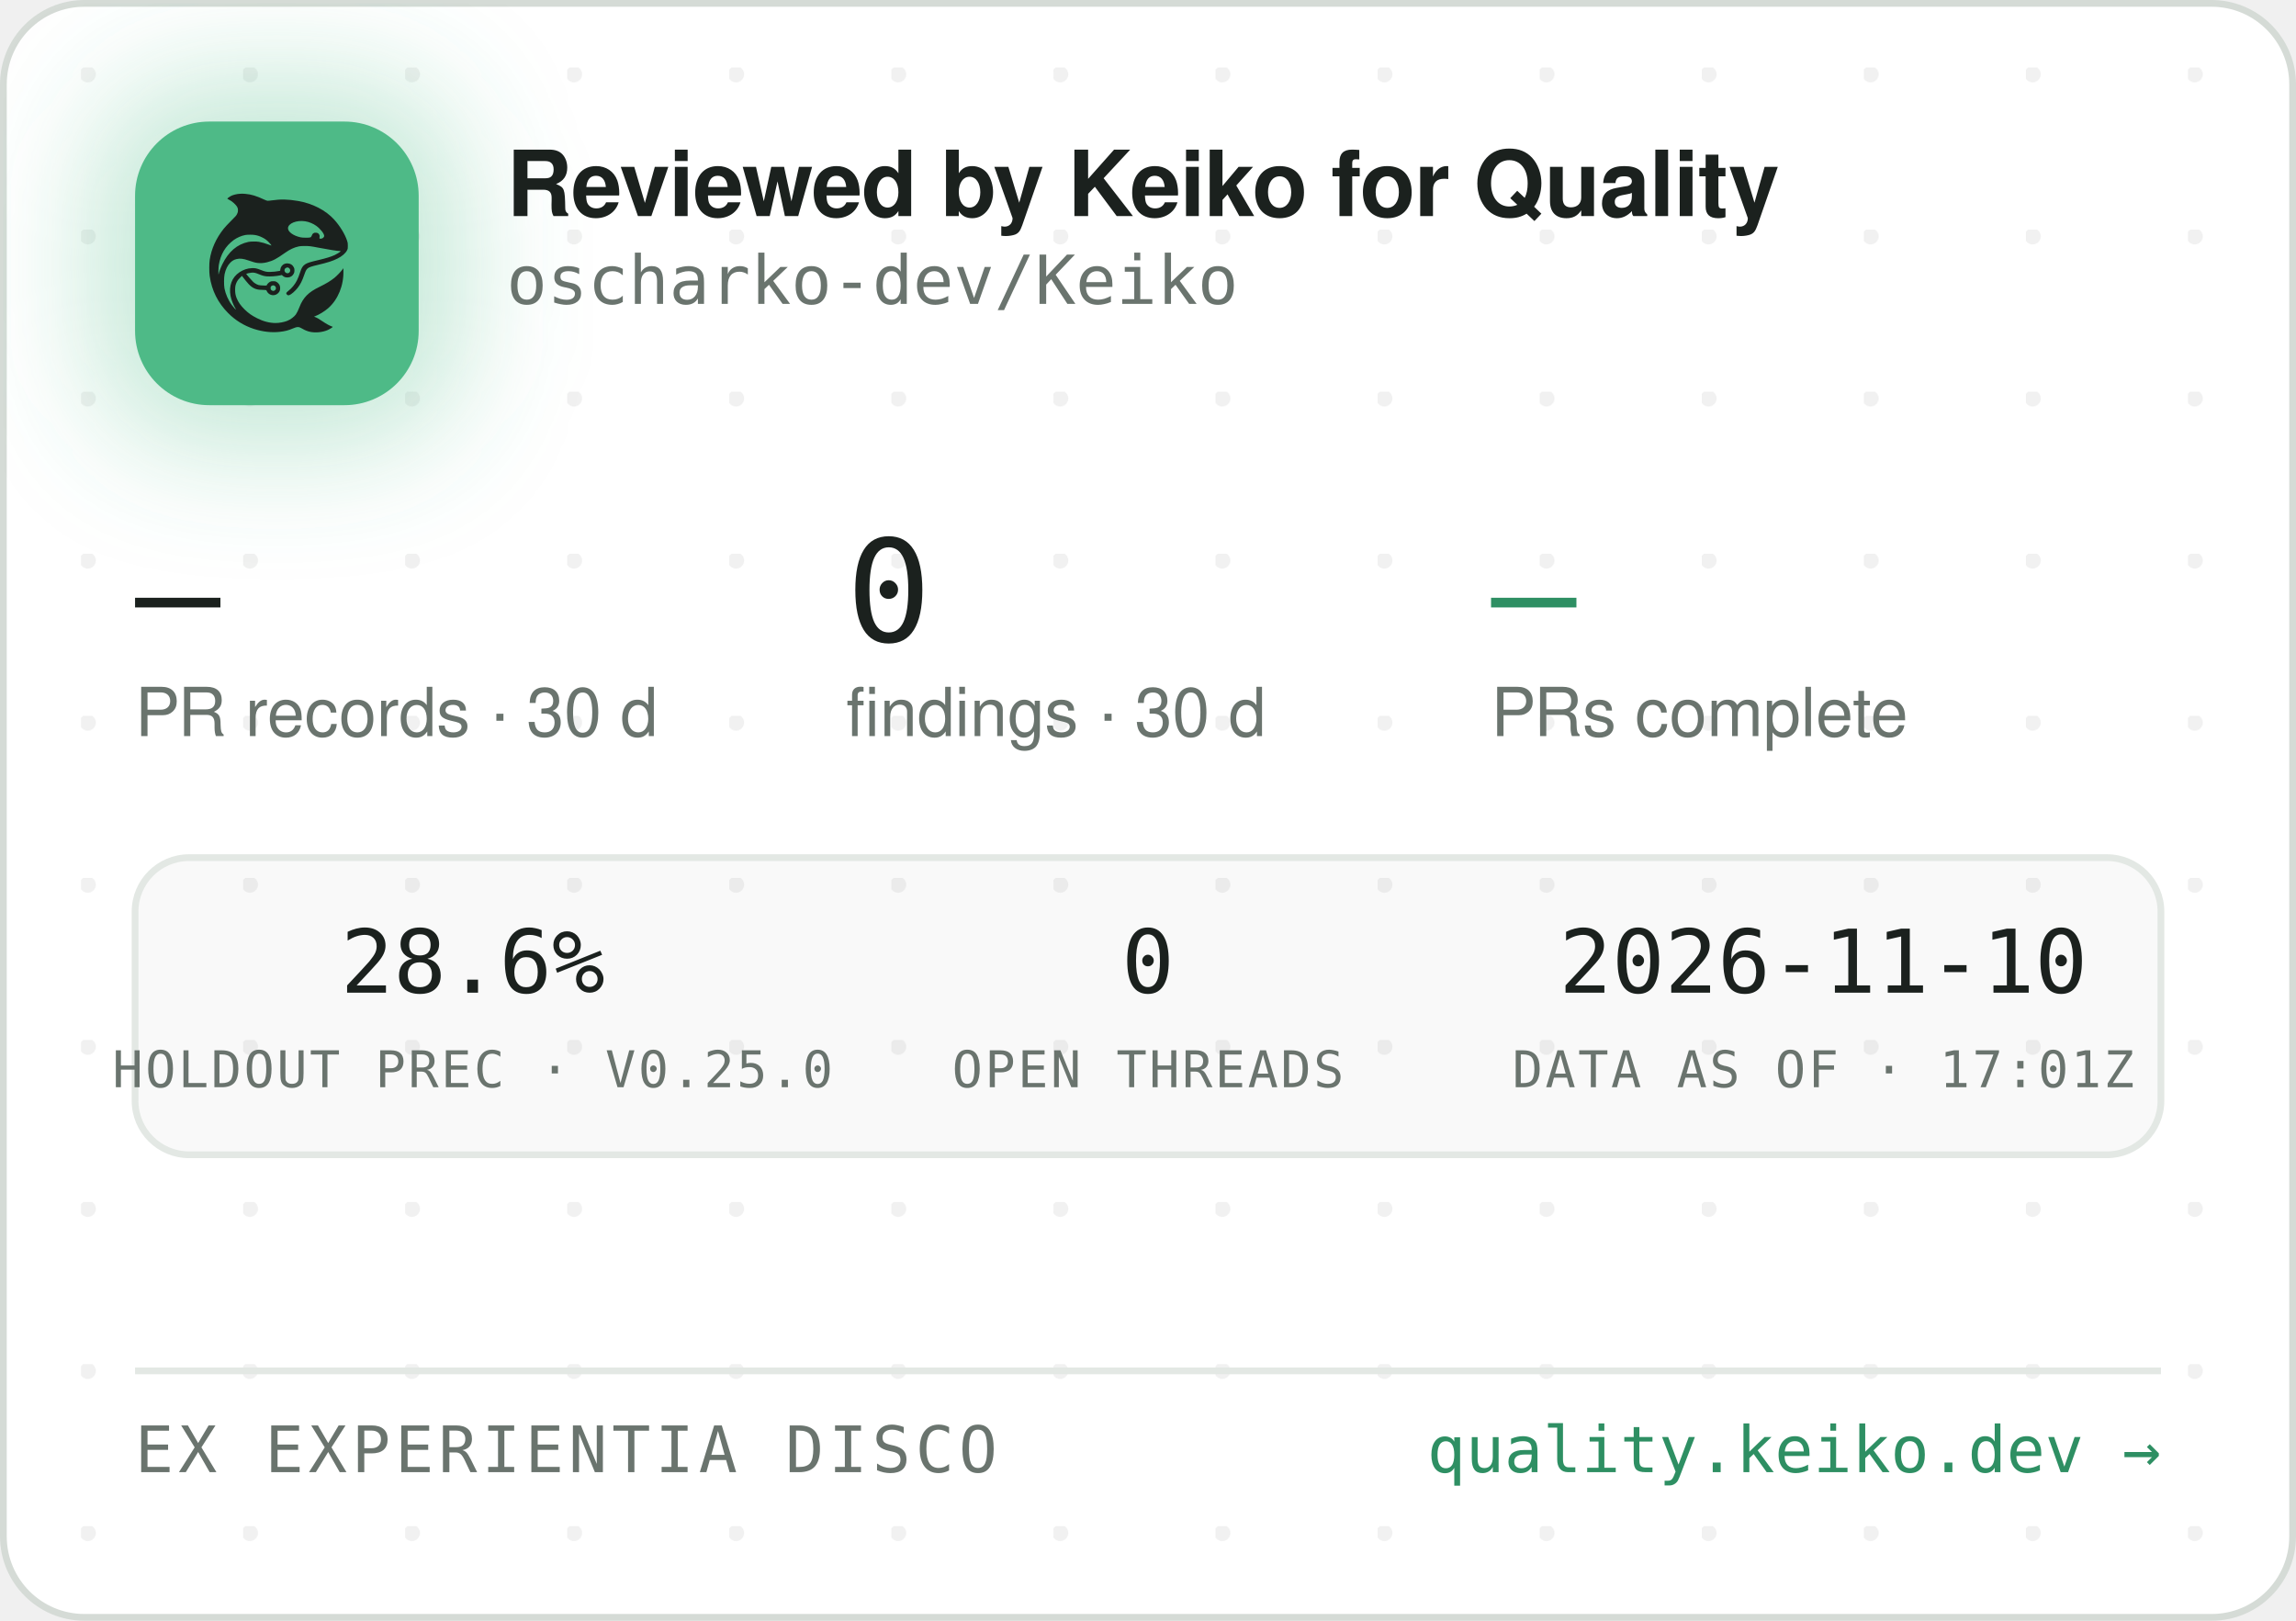
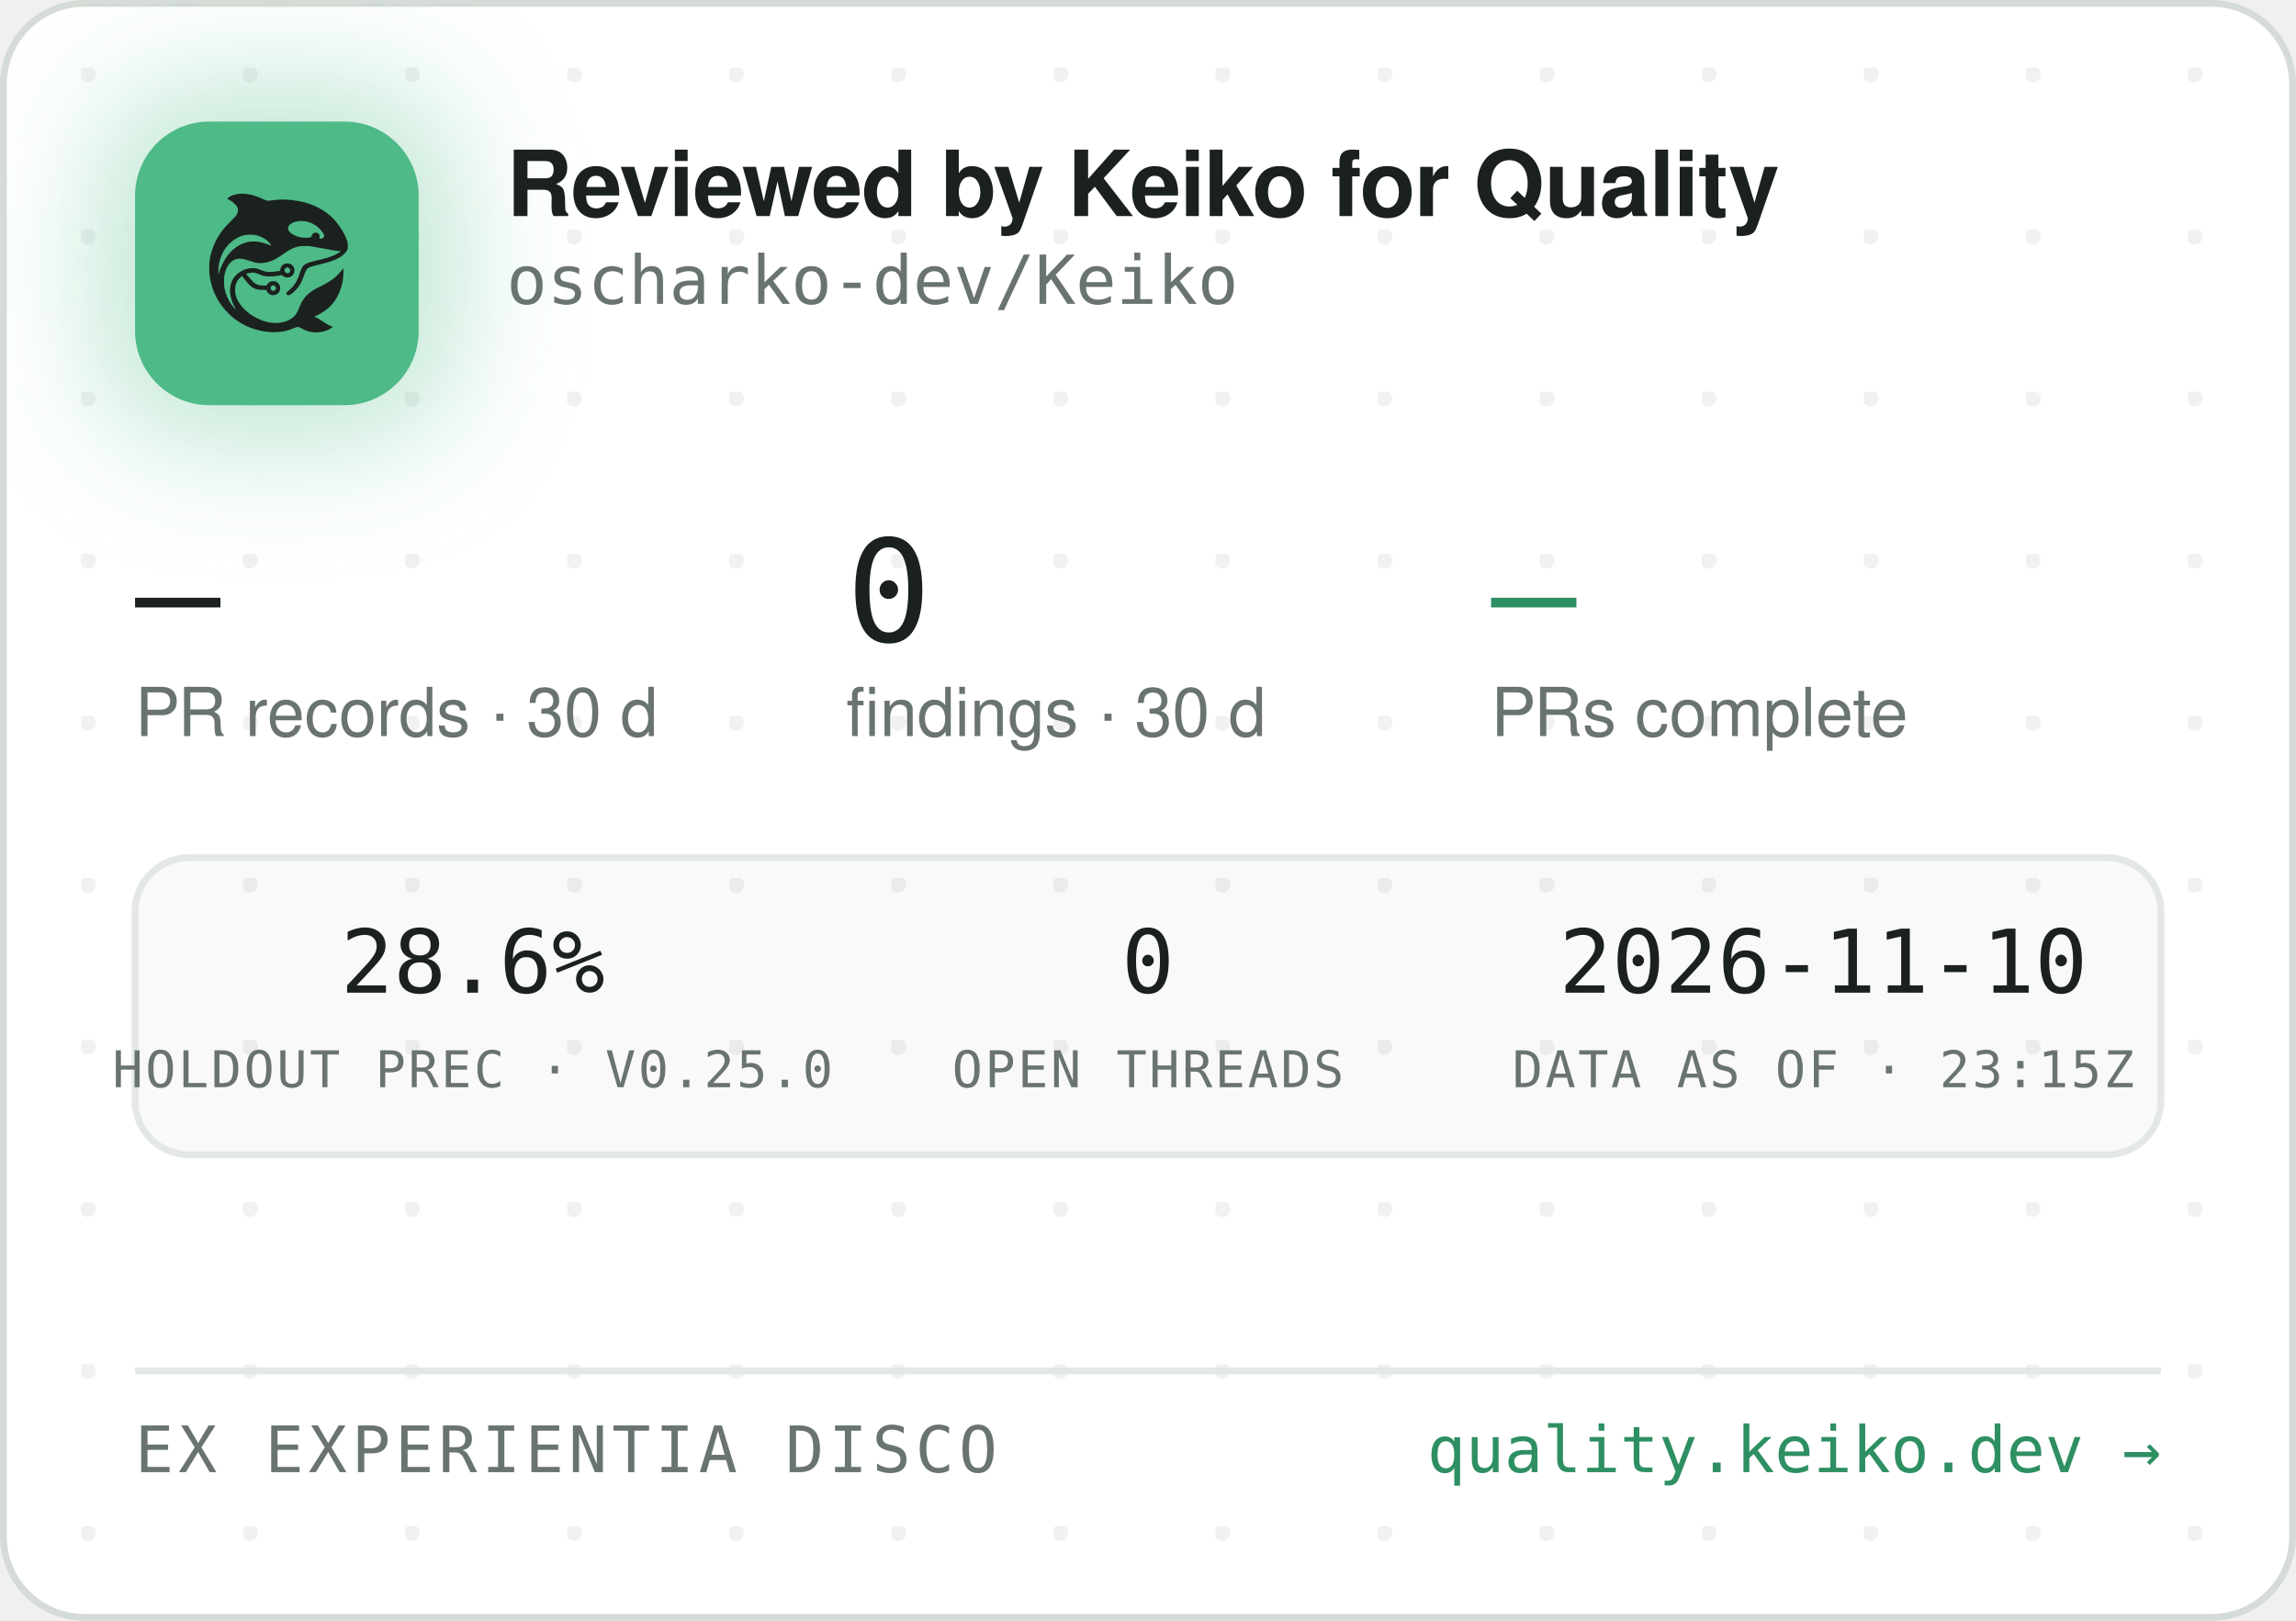
<svg xmlns="http://www.w3.org/2000/svg" width="340" height="240" viewBox="0 0 340 240" role="img" aria-label="Reviewed by Keiko for Quality — oscharko-dev/Keiko">
  <defs>
    <pattern id="dots" width="24" height="24" patternUnits="userSpaceOnUse" x="12" y="10">
      <circle cx="1" cy="1" r="1.2" fill="rgba(27,33,30,0.06)" />
    </pattern>
    <filter id="glow" x="-60%" y="-60%" width="220%" height="220%">
      <feGaussianBlur stdDeviation="9" />
    </filter>
    <clipPath id="card">
      <rect x="0.5" y="0.5" width="339" height="239" rx="12" />
    </clipPath>
  </defs>
  <rect x="0.5" y="0.5" width="339" height="239" rx="12" fill="#FFFFFF" stroke="#D5DBD6" />
  <rect x="0.5" y="0.5" width="339" height="239" rx="12" fill="url(#dots)" />
  <g clip-path="url(#card)">
    <rect x="14" y="12" width="54" height="54" rx="16" fill="rgba(78,186,135,0.35)" filter="url(#glow)" />
    <rect x="20" y="18" width="42" height="42" rx="11" fill="#4EBA87" />
    <g transform="translate(24,22) scale(0.03320312)">
      <g transform="translate(1024 0) scale(-1 1)">
        <g transform="translate(1024, 1024) scale(-0.1, -0.1)" fill="#1B211E" stroke="none">
          <path d="M3465 8223 c-144 -8 -314 -52 -408 -105 -69 -39 -146 -99 -146 -113 0 -5 30 -24 68 -42 146 -70 323 -229 377 -340 25 -49 29 -70 29 -138 -1 -72 -5 -88 -39 -160 -36 -75 -54 -95 -265 -305 -134 -132 -270 -279 -331 -355 -339 -425 -552 -896 -626 -1390 -25 -165 -25 -549 0 -720 92 -645 368 -1196 826 -1655 322 -324 710 -562 1145 -704 389 -126 793 -172 1155 -130 235 27 377 63 579 149 205 87 268 86 423 -7 102 -62 231 -115 335 -138 247 -56 562 -26 794 74 92 40 244 136 232 146 -4 3 -26 12 -48 19 -86 28 -246 116 -385 211 -162 112 -284 182 -357 207 l-48 17 40 15 c185 70 436 223 595 363 438 386 695 1014 678 1663 l-3 120 -50 -70 c-64 -90 -248 -280 -350 -362 -171 -136 -366 -255 -645 -391 -288 -140 -442 -243 -590 -391 -136 -137 -247 -316 -325 -526 -47 -127 -114 -262 -160 -326 -79 -107 -237 -224 -384 -283 -136 -55 -355 -96 -514 -96 -274 0 -548 71 -832 215 -242 123 -375 216 -553 389 -175 171 -287 332 -361 517 -44 114 -63 216 -63 359 0 152 17 233 74 350 35 70 59 102 136 179 l95 94 21 -29 c55 -75 219 -277 277 -338 171 -183 337 -256 582 -256 56 0 126 -3 155 -7 53 -6 54 -7 76 -57 30 -66 97 -128 172 -156 151 -57 318 11 395 160 33 62 34 193 3 261 -30 64 -88 125 -148 157 -44 23 -63 27 -141 27 -78 0 -97 -4 -140 -27 -58 -30 -131 -105 -141 -142 -6 -25 -8 -26 -93 -26 -47 0 -131 5 -186 10 -87 8 -111 15 -182 51 -45 22 -109 66 -143 96 -59 53 -326 361 -319 367 14 11 179 47 241 52 102 9 177 -7 318 -66 158 -66 243 -89 357 -99 157 -12 413 5 582 40 l93 19 44 -39 c59 -52 135 -75 228 -69 117 8 212 72 262 176 23 47 28 71 28 138 0 70 -4 89 -29 138 -55 110 -145 167 -270 174 -65 3 -91 0 -137 -18 -107 -40 -183 -140 -195 -257 l-6 -52 -51 -11 c-104 -23 -285 -41 -411 -42 -149 -1 -211 12 -402 88 -186 74 -256 88 -403 81 -193 -8 -377 -70 -546 -182 -342 -228 -485 -611 -399 -1064 30 -157 119 -388 209 -541 20 -35 35 -64 33 -66 -8 -8 -111 108 -190 214 -154 206 -278 489 -324 737 -28 154 -25 492 6 635 46 216 133 391 256 514 82 82 161 128 271 156 152 39 300 23 529 -57 217 -76 308 -101 410 -114 137 -17 284 -7 426 30 272 70 414 145 809 425 217 153 399 238 610 283 64 14 129 18 265 18 197 0 269 -9 615 -76 461 -89 843 -149 952 -149 41 0 41 0 23 -20 -28 -31 -169 -119 -254 -158 -167 -77 -388 -145 -716 -222 -399 -93 -508 -128 -608 -194 -102 -68 -160 -160 -217 -346 -35 -115 -102 -286 -149 -378 -85 -168 -227 -341 -377 -458 -105 -82 -115 -107 -69 -162 29 -34 65 -44 109 -29 86 29 261 181 371 322 126 162 201 309 295 581 61 176 90 232 145 283 62 57 163 93 470 165 439 104 640 169 863 278 206 100 368 240 434 375 32 67 33 71 33 198 -1 120 -3 138 -34 229 -98 294 -319 655 -573 936 -381 421 -968 723 -1618 834 -448 76 -767 83 -1169 25 -80 -12 -165 -19 -190 -17 -26 3 -90 26 -146 53 -343 162 -576 233 -842 255 -114 9 -141 10 -248 3z m2926 -1227 c164 -27 346 -102 485 -202 181 -129 354 -348 354 -448 0 -64 -75 -126 -154 -126 -60 0 -63 4 -52 70 8 50 7 65 -9 100 -29 64 -74 93 -151 98 -54 4 -70 1 -107 -21 -42 -25 -61 -52 -91 -129 -25 -64 -55 -73 -246 -73 -121 0 -187 5 -248 18 -318 70 -556 242 -556 402 0 218 388 374 775 311z m-2249 -611 c119 -21 208 -50 321 -106 114 -56 177 -100 266 -184 67 -63 157 -173 148 -181 -2 -3 -61 18 -130 45 -131 52 -298 100 -427 122 -113 20 -367 17 -470 -4 -502 -106 -885 -433 -1160 -992 -70 -142 -160 -379 -160 -424 0 -9 -5 -23 -11 -31 -13 -19 -5 316 10 410 80 482 295 846 661 1117 145 107 350 197 522 228 100 18 326 18 430 0z m1485 -1456 c95 -36 119 -159 42 -223 -78 -66 -209 -1 -209 104 0 60 33 100 99 121 36 10 36 10 68 -2z m-591 -822 c29 -26 37 -42 40 -77 6 -54 -9 -86 -55 -117 -41 -28 -70 -29 -119 -4 -44 22 -62 55 -62 112 0 51 13 75 53 99 50 31 101 26 143 -13z" />
        </g>
      </g>
    </g>
    <text x="75" y="32" font-family="-apple-system,'Segoe UI',Helvetica,Arial,sans-serif" font-size="13.5" font-weight="650" letter-spacing="-0.14" fill="#1B211E">Reviewed by Keiko for Quality</text>
    <text x="75" y="45" font-family="'JetBrains Mono',SFMono-Regular,Consolas,Menlo,monospace" font-size="10" fill="#6A746E">oscharko-dev/Keiko</text>
    <text x="20" y="95" font-family="'JetBrains Mono',SFMono-Regular,Consolas,Menlo,monospace" font-size="21" fill="#1B211E">—</text>
    <text x="20" y="109" font-family="-apple-system,'Segoe UI',Helvetica,Arial,sans-serif" font-size="10" fill="#6A746E">PR records · 30 d</text>
    <text x="125.3" y="95" font-family="'JetBrains Mono',SFMono-Regular,Consolas,Menlo,monospace" font-size="21" fill="#1B211E">0</text>
    <text x="125.3" y="109" font-family="-apple-system,'Segoe UI',Helvetica,Arial,sans-serif" font-size="10" fill="#6A746E">findings · 30 d</text>
    <text x="220.8" y="95" font-family="'JetBrains Mono',SFMono-Regular,Consolas,Menlo,monospace" font-size="21" fill="#2E8F63">—</text>
    <text x="220.8" y="109" font-family="-apple-system,'Segoe UI',Helvetica,Arial,sans-serif" font-size="10" fill="#6A746E">PRs complete</text>
    <rect x="20" y="127" width="300" height="44" rx="8" fill="rgba(27,33,30,0.025)" stroke="#E3E8E4" />
    <text x="70" y="147" text-anchor="middle" font-family="'JetBrains Mono',SFMono-Regular,Consolas,Menlo,monospace" font-size="13" fill="#1B211E">28.6%</text>
    <text x="70" y="161" text-anchor="middle" font-family="'JetBrains Mono',SFMono-Regular,Consolas,Menlo,monospace" font-size="7.5" letter-spacing="0.35" fill="#6A746E">HOLDOUT PREC · V0.25.0</text>
    <text x="170" y="147" text-anchor="middle" font-family="'JetBrains Mono',SFMono-Regular,Consolas,Menlo,monospace" font-size="13" fill="#1B211E">0</text>
    <text x="170" y="161" text-anchor="middle" font-family="'JetBrains Mono',SFMono-Regular,Consolas,Menlo,monospace" font-size="7.5" letter-spacing="0.35" fill="#6A746E">OPEN THREADS</text>
    <text x="270" y="147" text-anchor="middle" font-family="'JetBrains Mono',SFMono-Regular,Consolas,Menlo,monospace" font-size="13" fill="#1B211E">2026-11-10</text>
-     <text x="270" y="161" text-anchor="middle" font-family="'JetBrains Mono',SFMono-Regular,Consolas,Menlo,monospace" font-size="7.5" letter-spacing="0.35" fill="#6A746E">DATA AS OF · 17:01Z</text>
+     <text x="270" y="161" text-anchor="middle" font-family="'JetBrains Mono',SFMono-Regular,Consolas,Menlo,monospace" font-size="7.5" letter-spacing="0.35" fill="#6A746E">DATA AS OF · 23:15Z</text>
    <line x1="20" y1="203" x2="320" y2="203" stroke="#E3E8E4" />
    <text x="20" y="218" font-family="'JetBrains Mono',SFMono-Regular,Consolas,Menlo,monospace" font-size="9.5" letter-spacing="0.7" fill="#6A746E">EX EXPERIENTIA DISCO</text>
    <text x="320" y="218" text-anchor="end" font-family="'JetBrains Mono',SFMono-Regular,Consolas,Menlo,monospace" font-size="9.5" fill="#2E8F63">quality.keiko.dev →</text>
  </g>
</svg>
